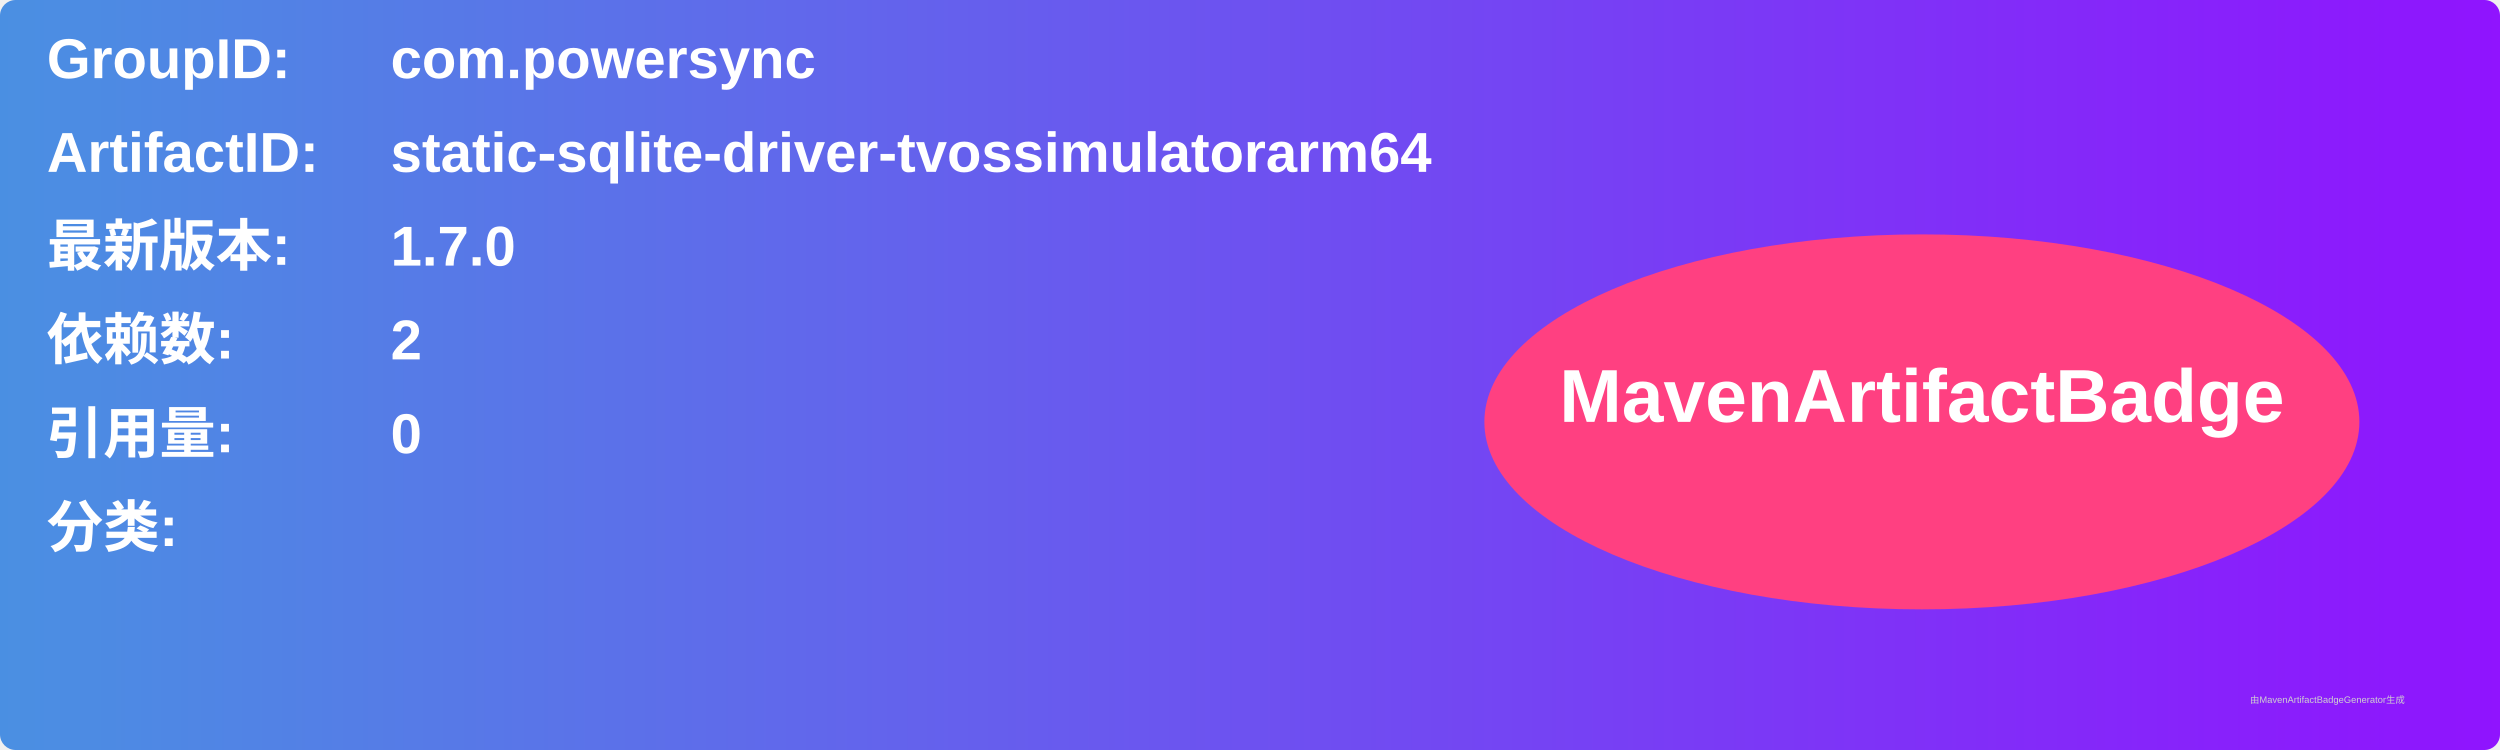
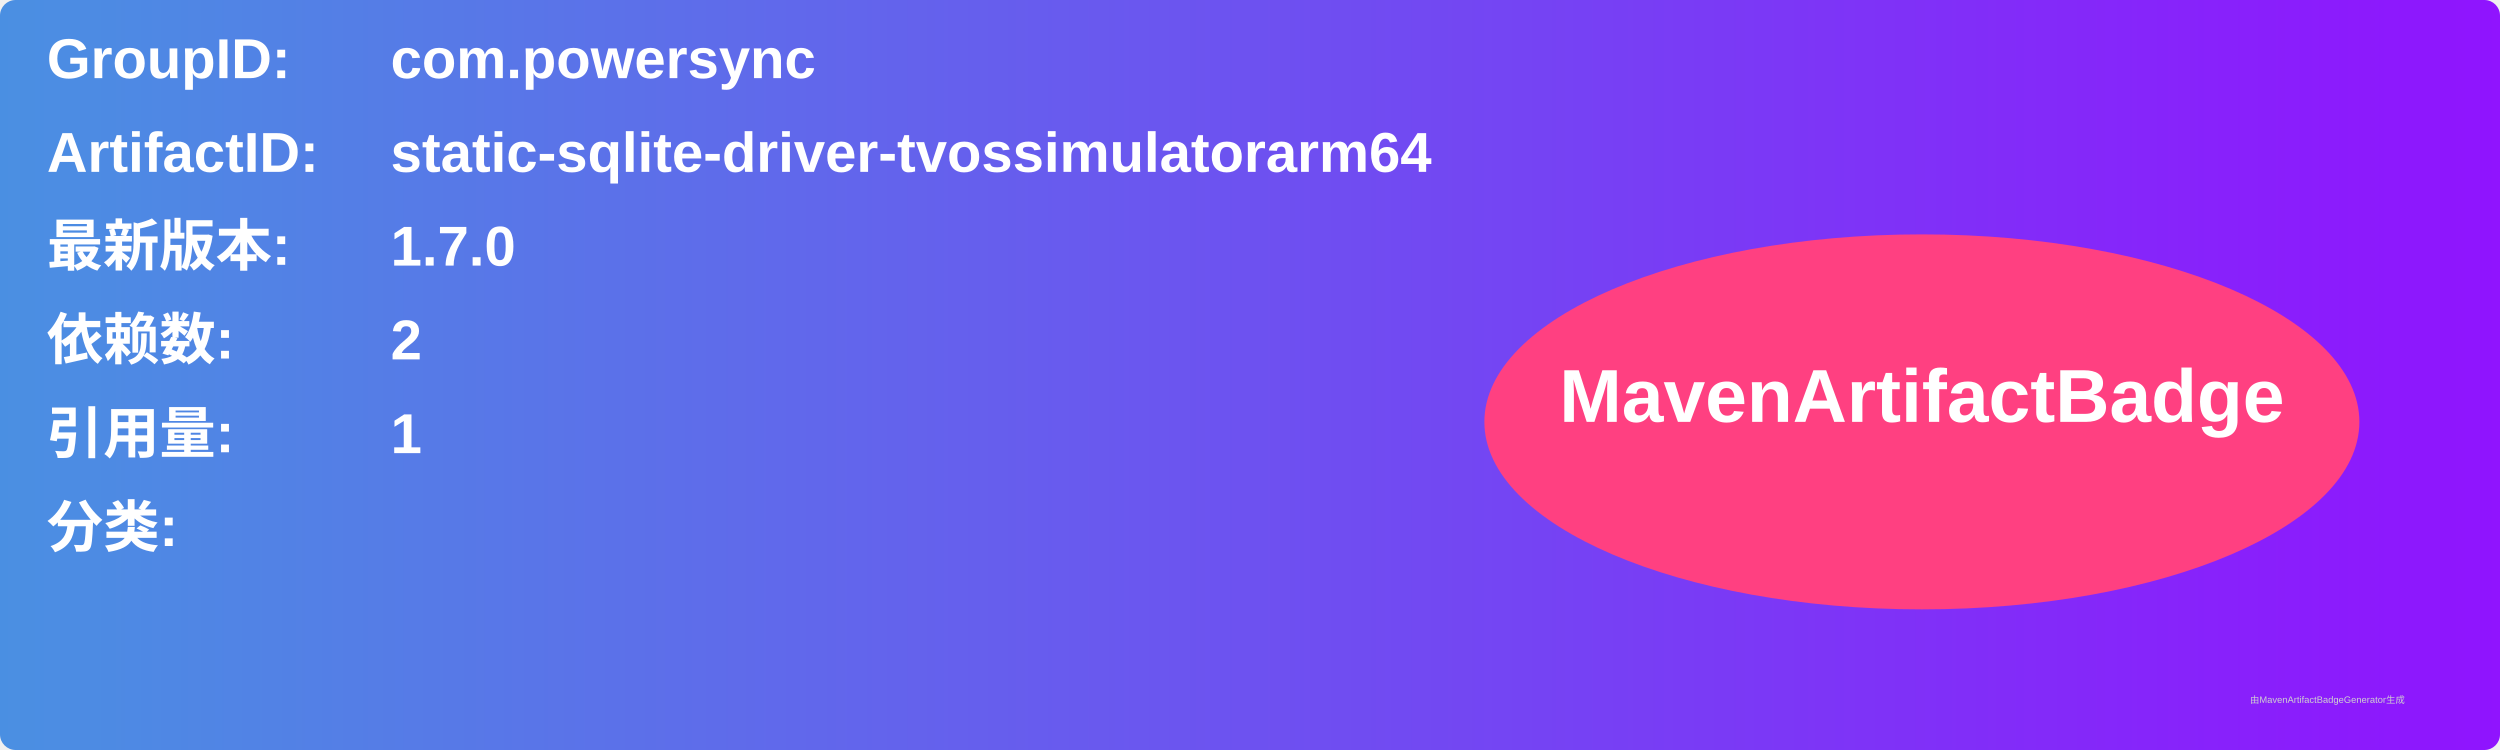
<svg xmlns="http://www.w3.org/2000/svg" width="800" height="240" viewBox="0 0 800 240">
  <linearGradient id="grad" x1="0%" y1="0%" x2="100%" y2="0%">
    <stop offset="0%" stop-color="#4a90e2" />
    <stop offset="100%" stop-color="#9013fe" />
  </linearGradient>
  <rect width="100%" height="100%" rx="5" ry="5" fill="url(#grad)" />
  <g transform="translate(15, 15)">
    <text x="0" y="10" font-family="Arial" font-size="18" fill="white" font-weight="bold" width="260">GroupID:</text>
    <text x="110" y="10" font-family="Arial" font-size="18" fill="white" font-weight="bold" width="460">com.powersync</text>
    <text x="0" y="40" font-family="Arial" font-size="18" fill="white" font-weight="bold" width="260">ArtifactID:</text>
    <text x="110" y="40" font-family="Arial" font-size="18" fill="white" font-weight="bold" width="460">static-sqlite-driver-tvossimulatorarm64</text>
    <text x="0" y="70" font-family="Arial" font-size="18" fill="white" font-weight="bold">最新版本:</text>
    <text x="110" y="70" font-family="Arial" font-size="18" fill="white" font-weight="bold">
      <tspan font-weight="bold">1.7.0</tspan>
    </text>
    <text x="0" y="100" font-family="Arial" font-size="18" fill="white" font-weight="bold">依赖数: </text>
    <text x="110" y="100" font-family="Arial" font-size="18" fill="white">
      <tspan font-weight="bold">2</tspan>
    </text>
    <text x="0" y="130" font-family="Arial" font-size="18" fill="white" font-weight="bold">引用量: </text>
    <text x="110" y="130" font-family="Arial" font-size="18" fill="white">
-       <tspan font-weight="bold">0</tspan>
+       <tspan font-weight="bold">1</tspan>
    </text>
    <text x="0" y="160" font-family="Arial" font-size="18" fill="white" font-weight="bold">分类:</text>
    <text x="10" y="190" font-family="Arial" font-size="10" fill="white">
      <tspan font-weight="bold" />
    </text>
    <ellipse cx="600" cy="120" rx="140" ry="60" fill="#ff4081" />
    <text x="600" y="120" text-anchor="middle" font-family="Arial" font-size="24" fill="white" font-weight="bold">MavenArtifactBadge</text>
  </g>
  <text x="720" y="225" font-family="Arial" font-size="3" fill="#d0d0d0">由MavenArtifactBadgeGenerator生成</text>
</svg>
